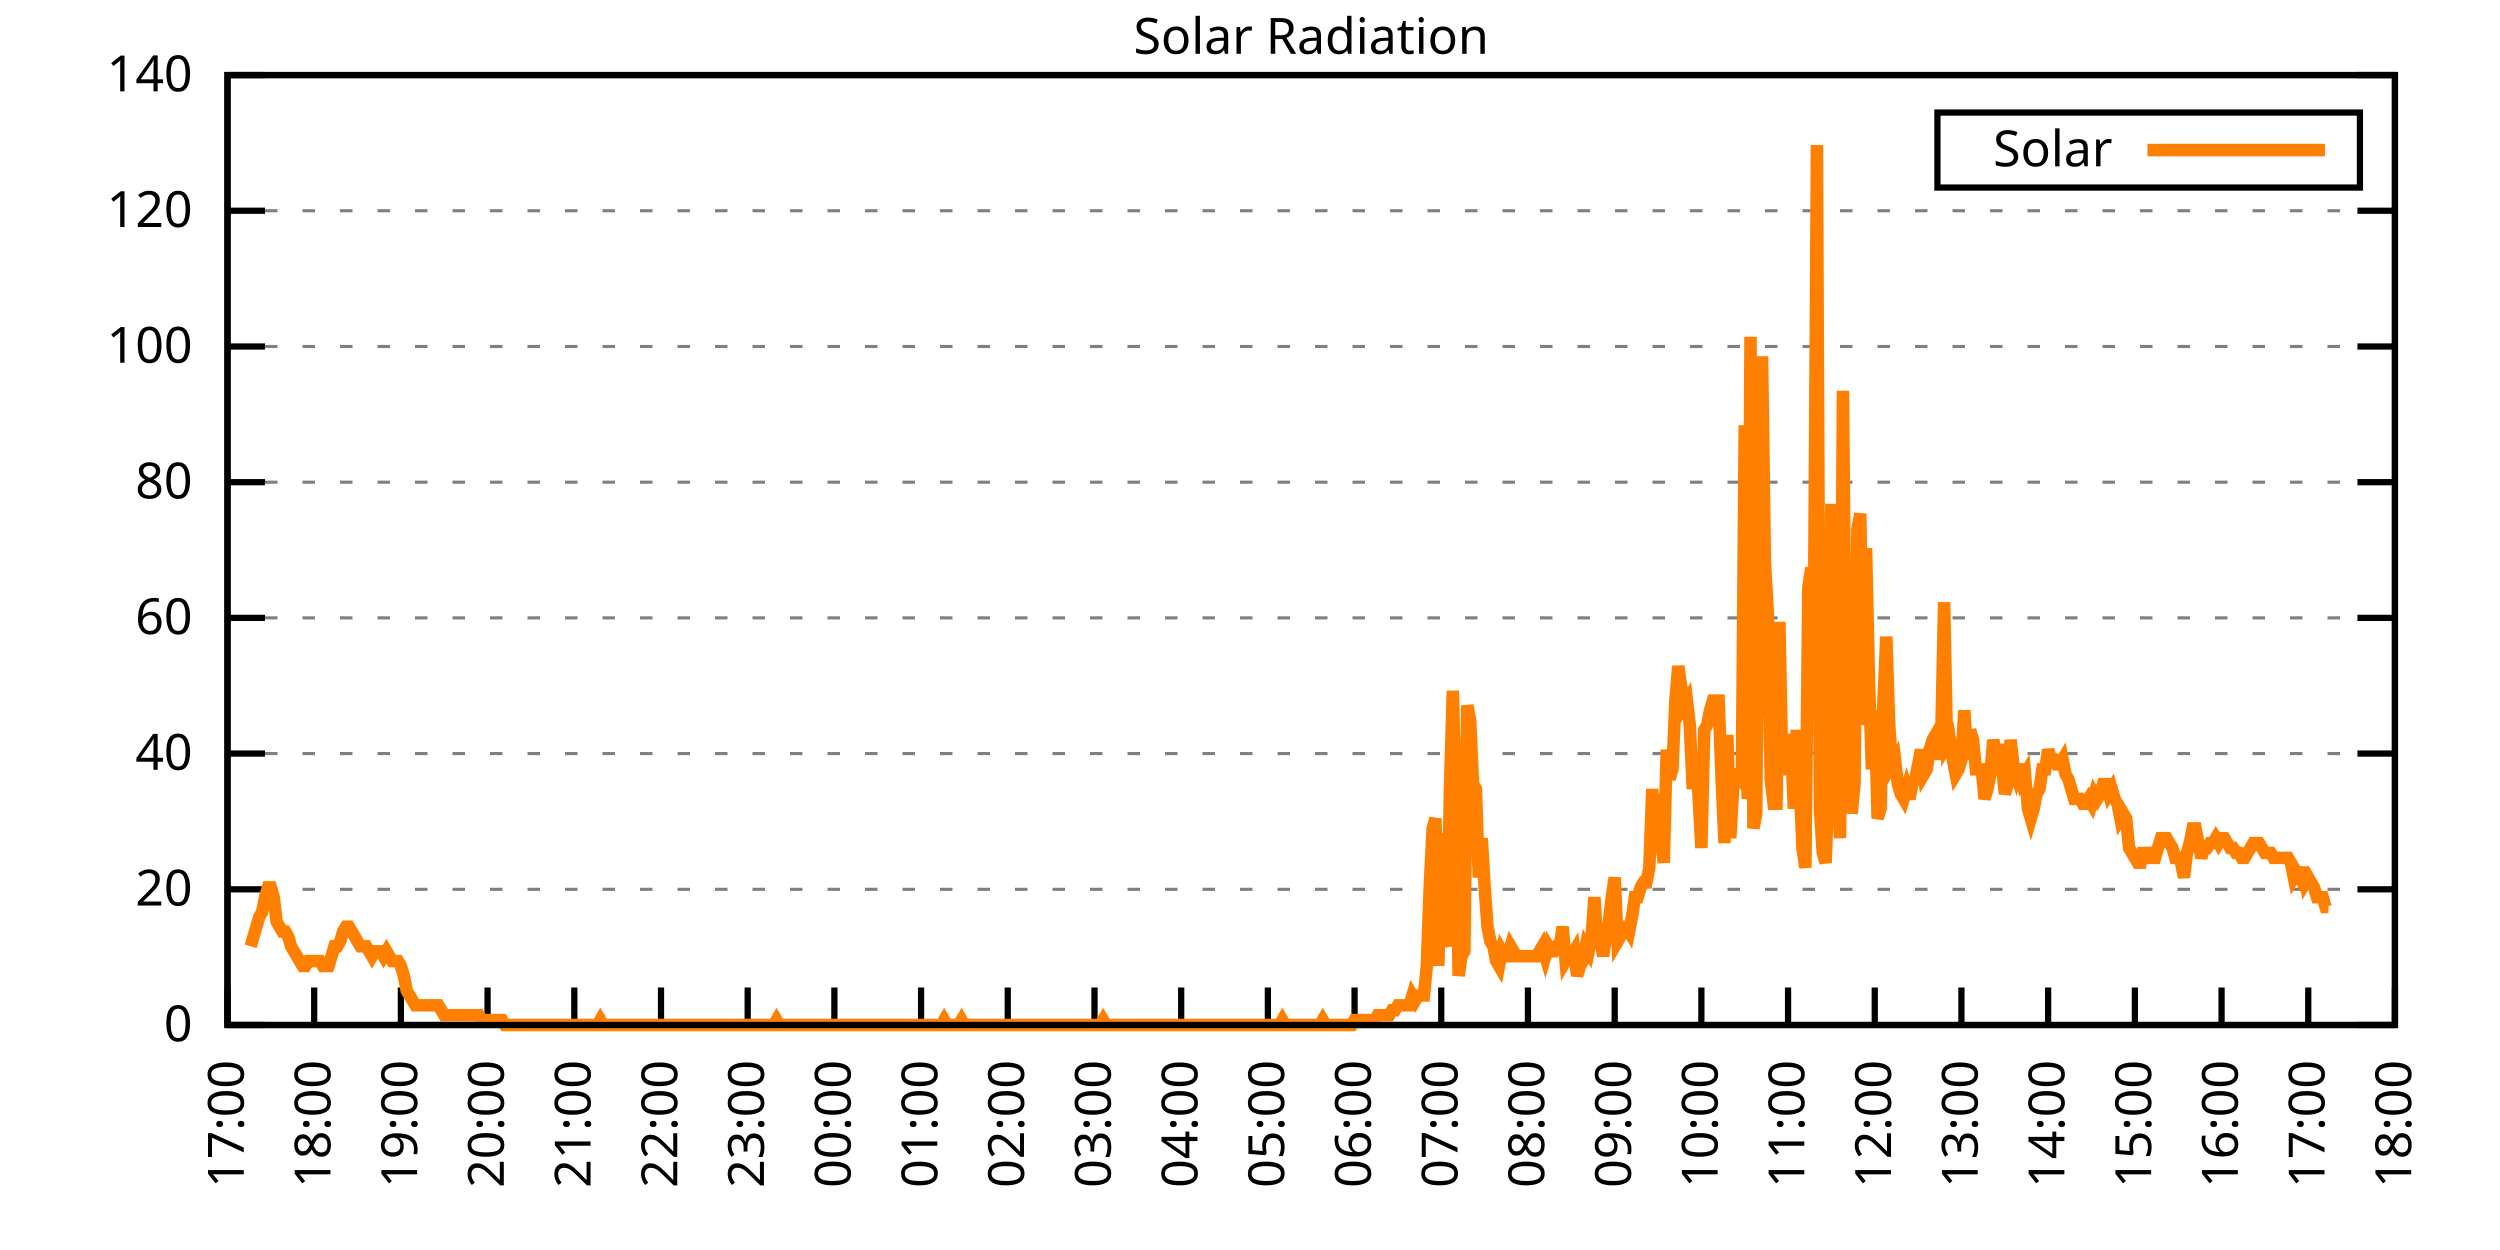
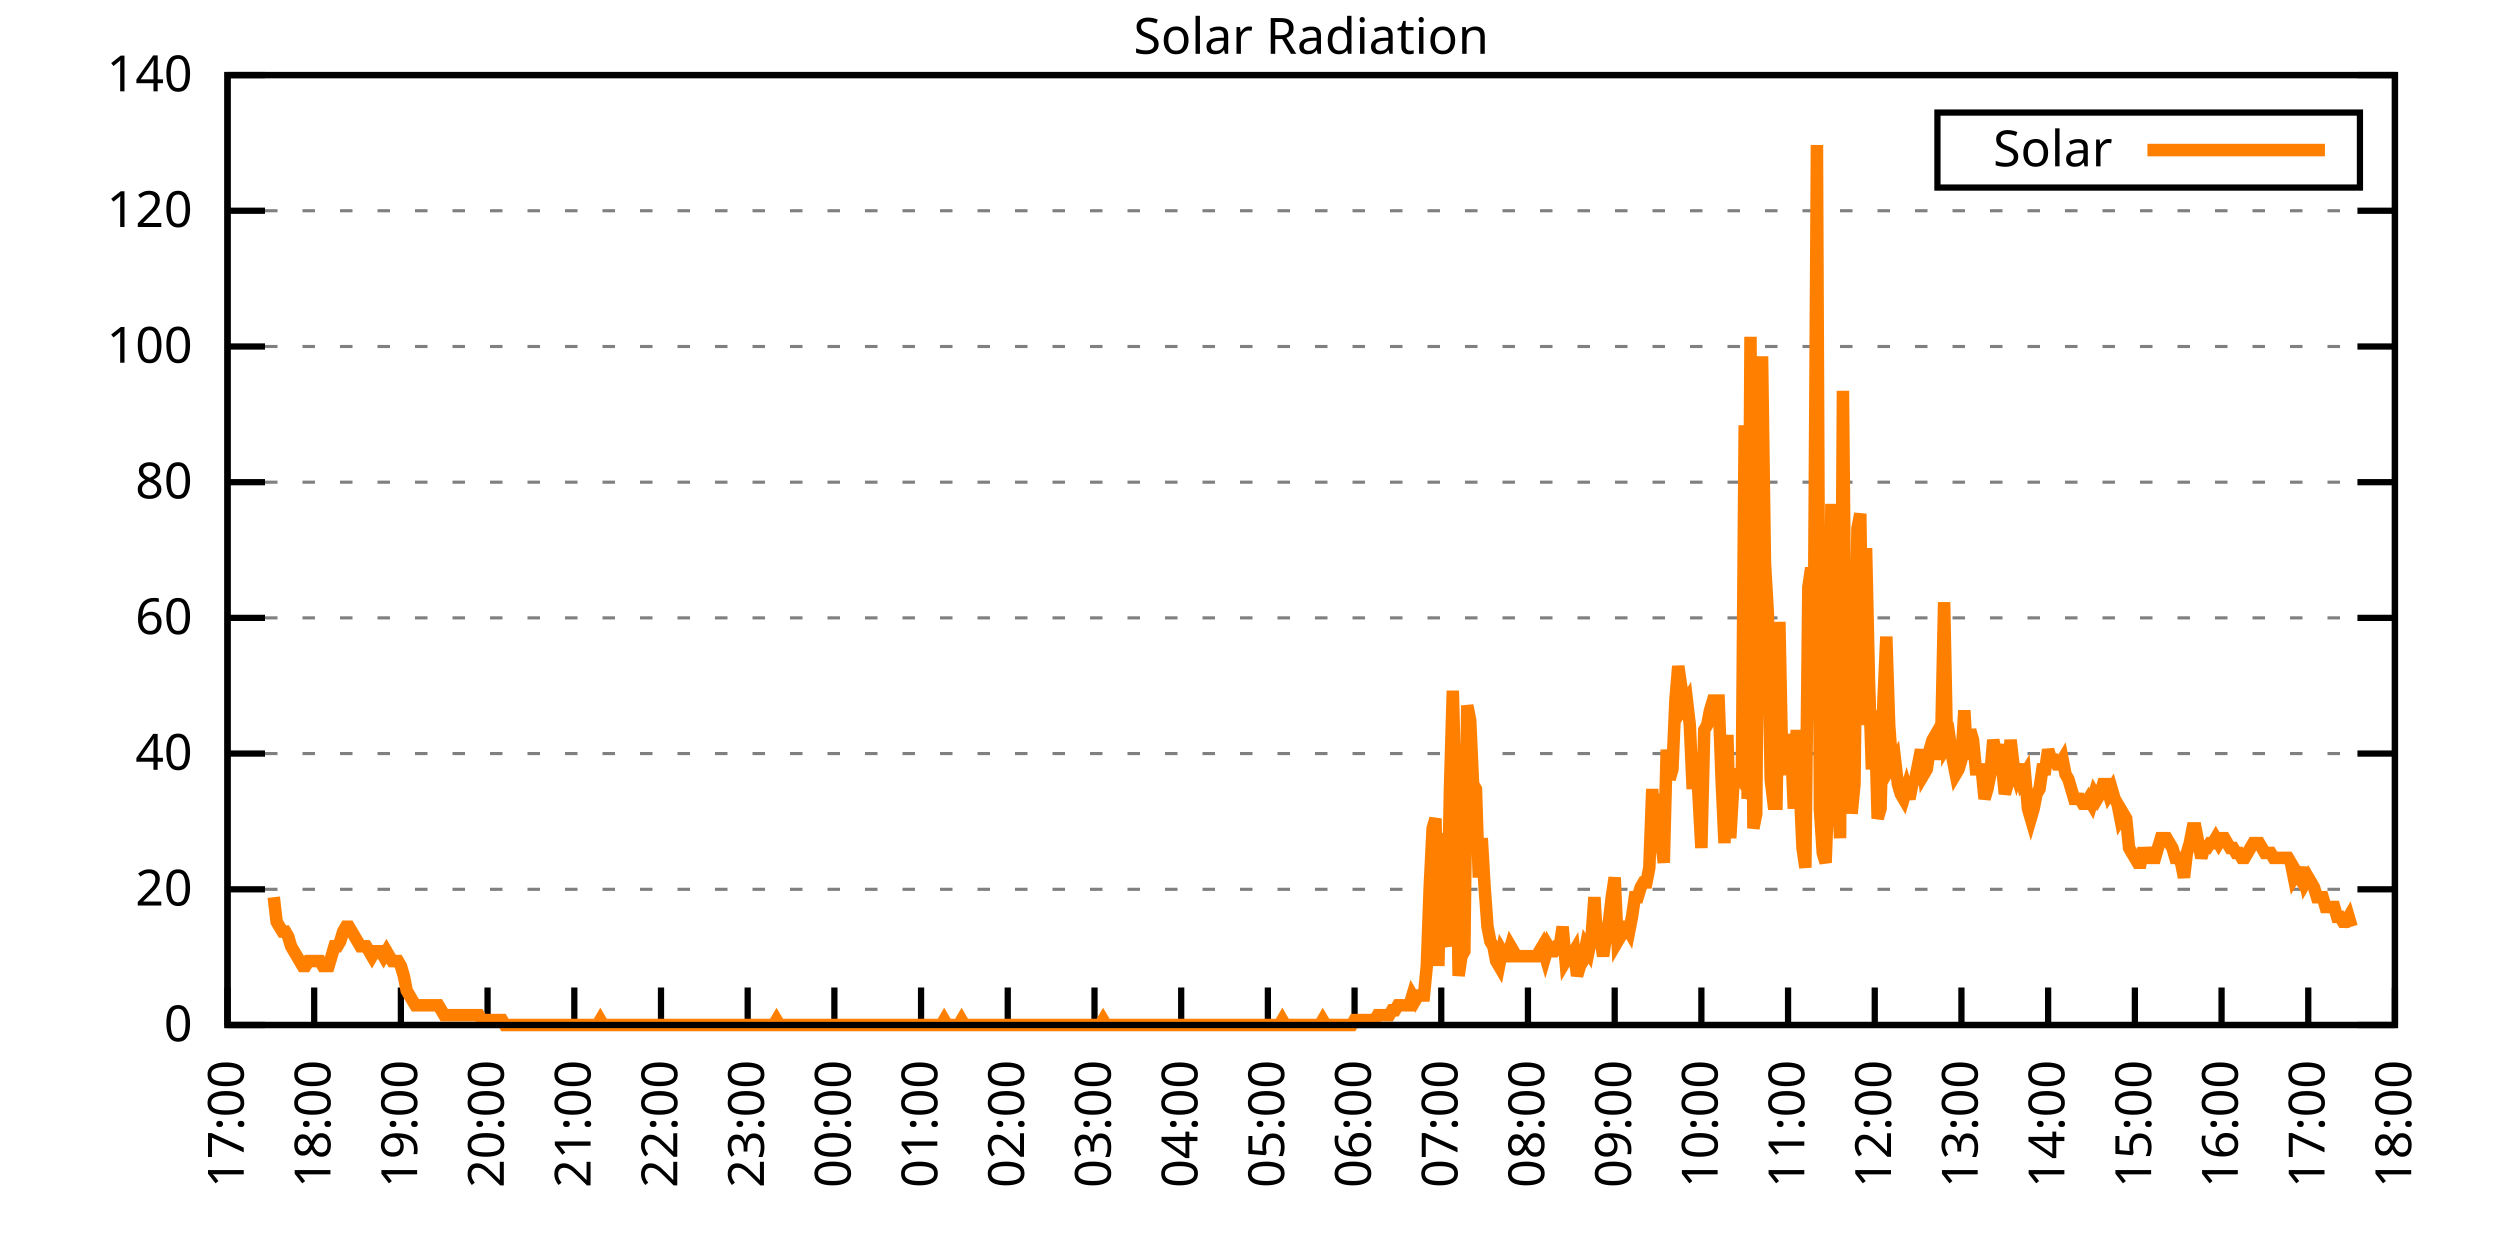
<svg xmlns="http://www.w3.org/2000/svg" xmlns:xlink="http://www.w3.org/1999/xlink" width="400" height="200" viewBox="0 0 400 200">
  <g id="gnuplot_canvas">
    <rect x="0" y="0" width="400" height="200" fill="none" />
    <defs>
      <circle id="gpDot" r="0.5" stroke-width="0.5" stroke="currentColor" />
      <path id="gpPt0" stroke-width="0.333" stroke="currentColor" d="M-1,0 h2 M0,-1 v2" />
      <path id="gpPt1" stroke-width="0.333" stroke="currentColor" d="M-1,-1 L1,1 M1,-1 L-1,1" />
      <path id="gpPt2" stroke-width="0.333" stroke="currentColor" d="M-1,0 L1,0 M0,-1 L0,1 M-1,-1 L1,1 M-1,1 L1,-1" />
      <rect id="gpPt3" stroke-width="0.333" stroke="currentColor" x="-1" y="-1" width="2" height="2" />
      <rect id="gpPt4" stroke-width="0.333" stroke="currentColor" fill="currentColor" x="-1" y="-1" width="2" height="2" />
      <circle id="gpPt5" stroke-width="0.333" stroke="currentColor" cx="0" cy="0" r="1" />
      <use xlink:href="#gpPt5" id="gpPt6" fill="currentColor" stroke="none" />
      <path id="gpPt7" stroke-width="0.333" stroke="currentColor" d="M0,-1.33 L-1.33,0.67 L1.33,0.67 z" />
      <use xlink:href="#gpPt7" id="gpPt8" fill="currentColor" stroke="none" />
      <use xlink:href="#gpPt7" id="gpPt9" stroke="currentColor" transform="rotate(180)" />
      <use xlink:href="#gpPt9" id="gpPt10" fill="currentColor" stroke="none" />
      <use xlink:href="#gpPt3" id="gpPt11" stroke="currentColor" transform="rotate(45)" />
      <use xlink:href="#gpPt11" id="gpPt12" fill="currentColor" stroke="none" />
      <path id="gpPt13" stroke-width="0.333" stroke="currentColor" d="M0,1.330 L1.265,0.411 L0.782,-1.067 L-0.782,-1.076 L-1.265,0.411 z" />
      <use xlink:href="#gpPt13" id="gpPt14" fill="currentColor" stroke="none" />
      <filter id="textbox" filterUnits="objectBoundingBox" x="0" y="0" height="1" width="1">
        <feFlood flood-color="white" flood-opacity="1" result="bgnd" />
        <feComposite in="SourceGraphic" in2="bgnd" operator="atop" />
      </filter>
      <filter id="greybox" filterUnits="objectBoundingBox" x="0" y="0" height="1" width="1">
        <feFlood flood-color="lightgrey" flood-opacity="1" result="grey" />
        <feComposite in="SourceGraphic" in2="grey" operator="atop" />
      </filter>
    </defs>
    <g fill="none" color="white" stroke="currentColor" stroke-width="1.00" stroke-linecap="butt" stroke-linejoin="miter">
</g>
    <g fill="none" color="black" stroke="currentColor" stroke-width="1.00" stroke-linecap="butt" stroke-linejoin="miter">
      <g stroke="none" shape-rendering="crispEdges">
        <polygon fill="rgb(255, 255, 255)" points="36.40,164.00 383.18,164.00 383.18,12.02 36.40,12.02 " />
      </g>
    </g>
    <g fill="none" color="black" stroke="currentColor" stroke-width="1.00" stroke-linecap="butt" stroke-linejoin="miter">
</g>
    <g fill="none" color="black" stroke="black" stroke-width="0.50" stroke-linecap="butt" stroke-linejoin="miter">
</g>
    <g fill="none" color="gray" stroke="currentColor" stroke-width="0.50" stroke-linecap="butt" stroke-linejoin="miter">
      <path stroke="gray" stroke-dasharray="2,4" class="gridline" d="M36.40,164.00 L383.19,164.00  " />
    </g>
    <g fill="none" color="gray" stroke="gray" stroke-width="1.00" stroke-linecap="butt" stroke-linejoin="miter">
</g>
    <g fill="none" color="black" stroke="currentColor" stroke-width="1.00" stroke-linecap="butt" stroke-linejoin="miter">
      <path stroke="black" d="M36.40,164.00 L42.40,164.00 M383.19,164.00 L377.19,164.00  " />
      <g transform="translate(30.80,166.60)" stroke="none" fill="black" font-family="Sans" font-size="8.00" text-anchor="end">
        <text>
          <tspan font-family="Sans"> 0</tspan>
        </text>
      </g>
    </g>
    <g fill="none" color="black" stroke="currentColor" stroke-width="1.00" stroke-linecap="butt" stroke-linejoin="miter">
</g>
    <g fill="none" color="black" stroke="black" stroke-width="0.50" stroke-linecap="butt" stroke-linejoin="miter">
</g>
    <g fill="none" color="gray" stroke="currentColor" stroke-width="0.50" stroke-linecap="butt" stroke-linejoin="miter">
      <path stroke="gray" stroke-dasharray="2,4" class="gridline" d="M36.40,142.29 L383.19,142.29  " />
    </g>
    <g fill="none" color="gray" stroke="gray" stroke-width="1.00" stroke-linecap="butt" stroke-linejoin="miter">
</g>
    <g fill="none" color="black" stroke="currentColor" stroke-width="1.00" stroke-linecap="butt" stroke-linejoin="miter">
      <path stroke="black" d="M36.40,142.29 L42.40,142.29 M383.19,142.29 L377.19,142.29  " />
      <g transform="translate(30.80,144.89)" stroke="none" fill="black" font-family="Sans" font-size="8.00" text-anchor="end">
        <text>
          <tspan font-family="Sans"> 20</tspan>
        </text>
      </g>
    </g>
    <g fill="none" color="black" stroke="currentColor" stroke-width="1.00" stroke-linecap="butt" stroke-linejoin="miter">
</g>
    <g fill="none" color="black" stroke="black" stroke-width="0.50" stroke-linecap="butt" stroke-linejoin="miter">
</g>
    <g fill="none" color="gray" stroke="currentColor" stroke-width="0.50" stroke-linecap="butt" stroke-linejoin="miter">
      <path stroke="gray" stroke-dasharray="2,4" class="gridline" d="M36.40,120.57 L383.19,120.57  " />
    </g>
    <g fill="none" color="gray" stroke="gray" stroke-width="1.00" stroke-linecap="butt" stroke-linejoin="miter">
</g>
    <g fill="none" color="black" stroke="currentColor" stroke-width="1.00" stroke-linecap="butt" stroke-linejoin="miter">
      <path stroke="black" d="M36.40,120.57 L42.40,120.57 M383.19,120.57 L377.19,120.57  " />
      <g transform="translate(30.80,123.17)" stroke="none" fill="black" font-family="Sans" font-size="8.00" text-anchor="end">
        <text>
          <tspan font-family="Sans"> 40</tspan>
        </text>
      </g>
    </g>
    <g fill="none" color="black" stroke="currentColor" stroke-width="1.00" stroke-linecap="butt" stroke-linejoin="miter">
</g>
    <g fill="none" color="black" stroke="black" stroke-width="0.50" stroke-linecap="butt" stroke-linejoin="miter">
</g>
    <g fill="none" color="gray" stroke="currentColor" stroke-width="0.50" stroke-linecap="butt" stroke-linejoin="miter">
      <path stroke="gray" stroke-dasharray="2,4" class="gridline" d="M36.40,98.86 L383.19,98.86  " />
    </g>
    <g fill="none" color="gray" stroke="gray" stroke-width="1.00" stroke-linecap="butt" stroke-linejoin="miter">
</g>
    <g fill="none" color="black" stroke="currentColor" stroke-width="1.00" stroke-linecap="butt" stroke-linejoin="miter">
      <path stroke="black" d="M36.40,98.86 L42.40,98.86 M383.19,98.86 L377.19,98.86  " />
      <g transform="translate(30.80,101.46)" stroke="none" fill="black" font-family="Sans" font-size="8.00" text-anchor="end">
        <text>
          <tspan font-family="Sans"> 60</tspan>
        </text>
      </g>
    </g>
    <g fill="none" color="black" stroke="currentColor" stroke-width="1.00" stroke-linecap="butt" stroke-linejoin="miter">
</g>
    <g fill="none" color="black" stroke="black" stroke-width="0.50" stroke-linecap="butt" stroke-linejoin="miter">
</g>
    <g fill="none" color="gray" stroke="currentColor" stroke-width="0.50" stroke-linecap="butt" stroke-linejoin="miter">
      <path stroke="gray" stroke-dasharray="2,4" class="gridline" d="M36.40,77.15 L383.19,77.15  " />
    </g>
    <g fill="none" color="gray" stroke="gray" stroke-width="1.00" stroke-linecap="butt" stroke-linejoin="miter">
</g>
    <g fill="none" color="black" stroke="currentColor" stroke-width="1.00" stroke-linecap="butt" stroke-linejoin="miter">
      <path stroke="black" d="M36.40,77.15 L42.40,77.15 M383.19,77.15 L377.19,77.15  " />
      <g transform="translate(30.80,79.75)" stroke="none" fill="black" font-family="Sans" font-size="8.00" text-anchor="end">
        <text>
          <tspan font-family="Sans"> 80</tspan>
        </text>
      </g>
    </g>
    <g fill="none" color="black" stroke="currentColor" stroke-width="1.00" stroke-linecap="butt" stroke-linejoin="miter">
</g>
    <g fill="none" color="black" stroke="black" stroke-width="0.50" stroke-linecap="butt" stroke-linejoin="miter">
</g>
    <g fill="none" color="gray" stroke="currentColor" stroke-width="0.50" stroke-linecap="butt" stroke-linejoin="miter">
      <path stroke="gray" stroke-dasharray="2,4" class="gridline" d="M36.40,55.44 L383.19,55.44  " />
    </g>
    <g fill="none" color="gray" stroke="gray" stroke-width="1.00" stroke-linecap="butt" stroke-linejoin="miter">
</g>
    <g fill="none" color="black" stroke="currentColor" stroke-width="1.00" stroke-linecap="butt" stroke-linejoin="miter">
      <path stroke="black" d="M36.40,55.44 L42.40,55.44 M383.19,55.44 L377.19,55.44  " />
      <g transform="translate(30.80,58.04)" stroke="none" fill="black" font-family="Sans" font-size="8.00" text-anchor="end">
        <text>
          <tspan font-family="Sans"> 100</tspan>
        </text>
      </g>
    </g>
    <g fill="none" color="black" stroke="currentColor" stroke-width="1.00" stroke-linecap="butt" stroke-linejoin="miter">
</g>
    <g fill="none" color="black" stroke="black" stroke-width="0.50" stroke-linecap="butt" stroke-linejoin="miter">
</g>
    <g fill="none" color="gray" stroke="currentColor" stroke-width="0.50" stroke-linecap="butt" stroke-linejoin="miter">
      <path stroke="gray" stroke-dasharray="2,4" class="gridline" d="M36.40,33.72 L383.19,33.72  " />
    </g>
    <g fill="none" color="gray" stroke="gray" stroke-width="1.00" stroke-linecap="butt" stroke-linejoin="miter">
</g>
    <g fill="none" color="black" stroke="currentColor" stroke-width="1.00" stroke-linecap="butt" stroke-linejoin="miter">
      <path stroke="black" d="M36.40,33.72 L42.40,33.72 M383.19,33.72 L377.19,33.72  " />
      <g transform="translate(30.80,36.32)" stroke="none" fill="black" font-family="Sans" font-size="8.00" text-anchor="end">
        <text>
          <tspan font-family="Sans"> 120</tspan>
        </text>
      </g>
    </g>
    <g fill="none" color="black" stroke="currentColor" stroke-width="1.00" stroke-linecap="butt" stroke-linejoin="miter">
</g>
    <g fill="none" color="black" stroke="black" stroke-width="0.50" stroke-linecap="butt" stroke-linejoin="miter">
</g>
    <g fill="none" color="gray" stroke="currentColor" stroke-width="0.50" stroke-linecap="butt" stroke-linejoin="miter">
      <path stroke="gray" stroke-dasharray="2,4" class="gridline" d="M36.40,12.01 L383.19,12.01  " />
    </g>
    <g fill="none" color="gray" stroke="gray" stroke-width="1.00" stroke-linecap="butt" stroke-linejoin="miter">
</g>
    <g fill="none" color="black" stroke="currentColor" stroke-width="1.00" stroke-linecap="butt" stroke-linejoin="miter">
      <path stroke="black" d="M36.40,12.01 L42.40,12.01 M383.19,12.01 L377.19,12.01  " />
      <g transform="translate(30.80,14.61)" stroke="none" fill="black" font-family="Sans" font-size="8.00" text-anchor="end">
        <text>
          <tspan font-family="Sans"> 140</tspan>
        </text>
      </g>
    </g>
    <g fill="none" color="black" stroke="currentColor" stroke-width="1.00" stroke-linecap="butt" stroke-linejoin="miter">
      <path stroke="black" d="M36.40,164.00 L36.40,158.00  " />
      <g transform="translate(39.00,169.60) rotate(270.00)" stroke="none" fill="black" font-family="Sans" font-size="8.00" text-anchor="end">
        <text>
          <tspan font-family="Sans">17:00</tspan>
        </text>
      </g>
    </g>
    <g fill="none" color="black" stroke="currentColor" stroke-width="1.00" stroke-linecap="butt" stroke-linejoin="miter">
      <path stroke="black" d="M50.27,164.00 L50.27,158.00  " />
      <g transform="translate(52.87,169.60) rotate(270.00)" stroke="none" fill="black" font-family="Sans" font-size="8.00" text-anchor="end">
        <text>
          <tspan font-family="Sans">18:00</tspan>
        </text>
      </g>
    </g>
    <g fill="none" color="black" stroke="currentColor" stroke-width="1.00" stroke-linecap="butt" stroke-linejoin="miter">
      <path stroke="black" d="M64.14,164.00 L64.14,158.00  " />
      <g transform="translate(66.74,169.60) rotate(270.00)" stroke="none" fill="black" font-family="Sans" font-size="8.00" text-anchor="end">
        <text>
          <tspan font-family="Sans">19:00</tspan>
        </text>
      </g>
    </g>
    <g fill="none" color="black" stroke="currentColor" stroke-width="1.00" stroke-linecap="butt" stroke-linejoin="miter">
      <path stroke="black" d="M78.01,164.00 L78.01,158.00  " />
      <g transform="translate(80.61,169.60) rotate(270.00)" stroke="none" fill="black" font-family="Sans" font-size="8.00" text-anchor="end">
        <text>
          <tspan font-family="Sans">20:00</tspan>
        </text>
      </g>
    </g>
    <g fill="none" color="black" stroke="currentColor" stroke-width="1.00" stroke-linecap="butt" stroke-linejoin="miter">
      <path stroke="black" d="M91.89,164.00 L91.89,158.00  " />
      <g transform="translate(94.49,169.60) rotate(270.00)" stroke="none" fill="black" font-family="Sans" font-size="8.00" text-anchor="end">
        <text>
          <tspan font-family="Sans">21:00</tspan>
        </text>
      </g>
    </g>
    <g fill="none" color="black" stroke="currentColor" stroke-width="1.00" stroke-linecap="butt" stroke-linejoin="miter">
      <path stroke="black" d="M105.76,164.00 L105.76,158.00  " />
      <g transform="translate(108.36,169.60) rotate(270.00)" stroke="none" fill="black" font-family="Sans" font-size="8.00" text-anchor="end">
        <text>
          <tspan font-family="Sans">22:00</tspan>
        </text>
      </g>
    </g>
    <g fill="none" color="black" stroke="currentColor" stroke-width="1.00" stroke-linecap="butt" stroke-linejoin="miter">
      <path stroke="black" d="M119.63,164.00 L119.63,158.00  " />
      <g transform="translate(122.23,169.60) rotate(270.00)" stroke="none" fill="black" font-family="Sans" font-size="8.00" text-anchor="end">
        <text>
          <tspan font-family="Sans">23:00</tspan>
        </text>
      </g>
    </g>
    <g fill="none" color="black" stroke="currentColor" stroke-width="1.00" stroke-linecap="butt" stroke-linejoin="miter">
      <path stroke="black" d="M133.50,164.00 L133.50,158.00  " />
      <g transform="translate(136.10,169.60) rotate(270.00)" stroke="none" fill="black" font-family="Sans" font-size="8.00" text-anchor="end">
        <text>
          <tspan font-family="Sans">00:00</tspan>
        </text>
      </g>
    </g>
    <g fill="none" color="black" stroke="currentColor" stroke-width="1.00" stroke-linecap="butt" stroke-linejoin="miter">
      <path stroke="black" d="M147.37,164.00 L147.37,158.00  " />
      <g transform="translate(149.97,169.60) rotate(270.00)" stroke="none" fill="black" font-family="Sans" font-size="8.00" text-anchor="end">
        <text>
          <tspan font-family="Sans">01:00</tspan>
        </text>
      </g>
    </g>
    <g fill="none" color="black" stroke="currentColor" stroke-width="1.00" stroke-linecap="butt" stroke-linejoin="miter">
      <path stroke="black" d="M161.24,164.00 L161.24,158.00  " />
      <g transform="translate(163.84,169.60) rotate(270.00)" stroke="none" fill="black" font-family="Sans" font-size="8.00" text-anchor="end">
        <text>
          <tspan font-family="Sans">02:00</tspan>
        </text>
      </g>
    </g>
    <g fill="none" color="black" stroke="currentColor" stroke-width="1.00" stroke-linecap="butt" stroke-linejoin="miter">
      <path stroke="black" d="M175.12,164.00 L175.12,158.00  " />
      <g transform="translate(177.72,169.60) rotate(270.00)" stroke="none" fill="black" font-family="Sans" font-size="8.00" text-anchor="end">
        <text>
          <tspan font-family="Sans">03:00</tspan>
        </text>
      </g>
    </g>
    <g fill="none" color="black" stroke="currentColor" stroke-width="1.00" stroke-linecap="butt" stroke-linejoin="miter">
      <path stroke="black" d="M188.99,164.00 L188.99,158.00  " />
      <g transform="translate(191.59,169.60) rotate(270.00)" stroke="none" fill="black" font-family="Sans" font-size="8.00" text-anchor="end">
        <text>
          <tspan font-family="Sans">04:00</tspan>
        </text>
      </g>
    </g>
    <g fill="none" color="black" stroke="currentColor" stroke-width="1.00" stroke-linecap="butt" stroke-linejoin="miter">
      <path stroke="black" d="M202.86,164.00 L202.86,158.00  " />
      <g transform="translate(205.46,169.60) rotate(270.00)" stroke="none" fill="black" font-family="Sans" font-size="8.00" text-anchor="end">
        <text>
          <tspan font-family="Sans">05:00</tspan>
        </text>
      </g>
    </g>
    <g fill="none" color="black" stroke="currentColor" stroke-width="1.00" stroke-linecap="butt" stroke-linejoin="miter">
      <path stroke="black" d="M216.73,164.00 L216.73,158.00  " />
      <g transform="translate(219.33,169.60) rotate(270.00)" stroke="none" fill="black" font-family="Sans" font-size="8.00" text-anchor="end">
        <text>
          <tspan font-family="Sans">06:00</tspan>
        </text>
      </g>
    </g>
    <g fill="none" color="black" stroke="currentColor" stroke-width="1.00" stroke-linecap="butt" stroke-linejoin="miter">
      <path stroke="black" d="M230.60,164.00 L230.60,158.00  " />
      <g transform="translate(233.20,169.60) rotate(270.00)" stroke="none" fill="black" font-family="Sans" font-size="8.00" text-anchor="end">
        <text>
          <tspan font-family="Sans">07:00</tspan>
        </text>
      </g>
    </g>
    <g fill="none" color="black" stroke="currentColor" stroke-width="1.00" stroke-linecap="butt" stroke-linejoin="miter">
      <path stroke="black" d="M244.47,164.00 L244.47,158.00  " />
      <g transform="translate(247.07,169.60) rotate(270.00)" stroke="none" fill="black" font-family="Sans" font-size="8.00" text-anchor="end">
        <text>
          <tspan font-family="Sans">08:00</tspan>
        </text>
      </g>
    </g>
    <g fill="none" color="black" stroke="currentColor" stroke-width="1.00" stroke-linecap="butt" stroke-linejoin="miter">
      <path stroke="black" d="M258.35,164.00 L258.35,158.00  " />
      <g transform="translate(260.95,169.60) rotate(270.00)" stroke="none" fill="black" font-family="Sans" font-size="8.00" text-anchor="end">
        <text>
          <tspan font-family="Sans">09:00</tspan>
        </text>
      </g>
    </g>
    <g fill="none" color="black" stroke="currentColor" stroke-width="1.00" stroke-linecap="butt" stroke-linejoin="miter">
      <path stroke="black" d="M272.22,164.00 L272.22,158.00  " />
      <g transform="translate(274.82,169.60) rotate(270.00)" stroke="none" fill="black" font-family="Sans" font-size="8.00" text-anchor="end">
        <text>
          <tspan font-family="Sans">10:00</tspan>
        </text>
      </g>
    </g>
    <g fill="none" color="black" stroke="currentColor" stroke-width="1.00" stroke-linecap="butt" stroke-linejoin="miter">
      <path stroke="black" d="M286.09,164.00 L286.09,158.00  " />
      <g transform="translate(288.69,169.60) rotate(270.00)" stroke="none" fill="black" font-family="Sans" font-size="8.00" text-anchor="end">
        <text>
          <tspan font-family="Sans">11:00</tspan>
        </text>
      </g>
    </g>
    <g fill="none" color="black" stroke="currentColor" stroke-width="1.00" stroke-linecap="butt" stroke-linejoin="miter">
      <path stroke="black" d="M299.96,164.00 L299.96,158.00  " />
      <g transform="translate(302.56,169.60) rotate(270.00)" stroke="none" fill="black" font-family="Sans" font-size="8.00" text-anchor="end">
        <text>
          <tspan font-family="Sans">12:00</tspan>
        </text>
      </g>
    </g>
    <g fill="none" color="black" stroke="currentColor" stroke-width="1.00" stroke-linecap="butt" stroke-linejoin="miter">
      <path stroke="black" d="M313.83,164.00 L313.83,158.00  " />
      <g transform="translate(316.43,169.60) rotate(270.00)" stroke="none" fill="black" font-family="Sans" font-size="8.00" text-anchor="end">
        <text>
          <tspan font-family="Sans">13:00</tspan>
        </text>
      </g>
    </g>
    <g fill="none" color="black" stroke="currentColor" stroke-width="1.00" stroke-linecap="butt" stroke-linejoin="miter">
      <path stroke="black" d="M327.70,164.00 L327.70,158.00  " />
      <g transform="translate(330.30,169.60) rotate(270.00)" stroke="none" fill="black" font-family="Sans" font-size="8.00" text-anchor="end">
        <text>
          <tspan font-family="Sans">14:00</tspan>
        </text>
      </g>
    </g>
    <g fill="none" color="black" stroke="currentColor" stroke-width="1.00" stroke-linecap="butt" stroke-linejoin="miter">
      <path stroke="black" d="M341.58,164.00 L341.58,158.00  " />
      <g transform="translate(344.18,169.60) rotate(270.00)" stroke="none" fill="black" font-family="Sans" font-size="8.00" text-anchor="end">
        <text>
          <tspan font-family="Sans">15:00</tspan>
        </text>
      </g>
    </g>
    <g fill="none" color="black" stroke="currentColor" stroke-width="1.00" stroke-linecap="butt" stroke-linejoin="miter">
      <path stroke="black" d="M355.45,164.00 L355.45,158.00  " />
      <g transform="translate(358.05,169.60) rotate(270.00)" stroke="none" fill="black" font-family="Sans" font-size="8.00" text-anchor="end">
        <text>
          <tspan font-family="Sans">16:00</tspan>
        </text>
      </g>
    </g>
    <g fill="none" color="black" stroke="currentColor" stroke-width="1.00" stroke-linecap="butt" stroke-linejoin="miter">
      <path stroke="black" d="M369.32,164.00 L369.32,158.00  " />
      <g transform="translate(371.92,169.60) rotate(270.00)" stroke="none" fill="black" font-family="Sans" font-size="8.00" text-anchor="end">
        <text>
          <tspan font-family="Sans">17:00</tspan>
        </text>
      </g>
    </g>
    <g fill="none" color="black" stroke="currentColor" stroke-width="1.00" stroke-linecap="butt" stroke-linejoin="miter">
      <path stroke="black" d="M383.19,164.00 L383.19,158.00  " />
      <g transform="translate(385.79,169.60) rotate(270.00)" stroke="none" fill="black" font-family="Sans" font-size="8.00" text-anchor="end">
        <text>
          <tspan font-family="Sans">18:00</tspan>
        </text>
      </g>
    </g>
    <g fill="none" color="black" stroke="currentColor" stroke-width="1.00" stroke-linecap="butt" stroke-linejoin="miter">
</g>
    <g fill="none" color="black" stroke="currentColor" stroke-width="1.00" stroke-linecap="butt" stroke-linejoin="miter">
      <path stroke="black" d="M36.40,12.01 L36.40,164.00 L383.19,164.00 L383.19,12.01 L36.40,12.01 Z  " />
    </g>
    <g fill="none" color="black" stroke="currentColor" stroke-width="1.00" stroke-linecap="butt" stroke-linejoin="miter">
</g>
    <g fill="none" color="black" stroke="currentColor" stroke-width="1.00" stroke-linecap="butt" stroke-linejoin="miter">
      <path stroke="black" d="M309.99,30.01 L309.99,18.01 L377.59,18.01 L377.59,30.01 L309.99,30.01 Z  " />
    </g>
    <g id="Solar_Radiation_plot_1">
      <g fill="none" color="white" stroke="black" stroke-width="2.00" stroke-linecap="butt" stroke-linejoin="miter">
</g>
      <g fill="none" color="black" stroke="currentColor" stroke-width="2.00" stroke-linecap="butt" stroke-linejoin="miter">
        <g transform="translate(337.99,26.61)" stroke="none" fill="black" font-family="Sans" font-size="8.00" text-anchor="end">
          <text>
            <tspan font-family="Sans">Solar</tspan>
          </text>
        </g>
      </g>
      <g fill="none" color="black" stroke="currentColor" stroke-width="2.00" stroke-linecap="butt" stroke-linejoin="miter">
-         <path stroke="rgb(255, 127,   0)" d="M343.59,24.01 L371.99,24.01 M40.10,151.41 L40.56,149.84 L41.02,148.27 L41.49,146.70 L41.95,145.91 L42.41,143.55   L42.87,141.98 L43.34,141.98 L43.80,143.55 L44.26,147.48 L44.72,148.27 L45.19,149.05 L45.65,149.05 L46.11,149.84   L46.57,151.41 L47.03,152.20 L47.50,152.99 L47.96,153.77 L48.42,154.56 L48.88,154.56 L49.35,153.77 L49.81,153.77   L50.27,153.77 L50.73,153.77 L51.20,153.77 L51.66,154.56 L52.12,154.56 L52.58,154.56 L53.05,152.99 L53.51,151.41   L53.97,151.41 L54.43,150.63 L54.90,149.05 L55.36,148.27 L55.82,148.27 L56.28,149.05 L56.75,149.84 L57.21,150.63   L57.67,151.41 L58.13,151.41 L58.59,151.41 L59.06,152.20 L59.52,152.99 L59.98,152.20 L60.44,152.20 L60.91,152.20   L61.37,152.99 L61.83,152.20 L62.29,152.99 L62.76,153.77 L63.22,153.77 L63.68,153.77 L64.14,154.56 L64.61,156.13   L65.07,158.49 L65.53,159.28 L65.99,160.07 L66.46,160.85 L66.92,160.85 L67.38,160.85 L67.84,160.85 L68.30,160.85   L68.77,160.85 L69.23,160.85 L69.69,160.85 L70.15,160.85 L70.62,161.64 L71.08,162.43 L71.54,162.43 L72.00,162.43   L72.47,162.43 L72.93,162.43 L73.39,162.43 L73.85,162.43 L74.32,162.43 L74.78,162.43 L75.24,162.43 L75.70,162.43   L76.17,162.43 L76.63,162.43 L77.09,163.21 L77.55,163.21 L78.01,163.21 L78.48,163.21 L78.94,163.21 L79.40,163.21   L79.86,163.21 L80.33,163.21 L80.79,164.00 L81.25,164.00 L81.71,164.00 L82.18,164.00 L82.64,164.00 L83.10,164.00   L83.56,164.00 L84.03,164.00 L84.49,164.00 L84.95,164.00 L85.41,164.00 L85.88,164.00 L86.34,164.00 L86.80,164.00   L87.26,164.00 L87.72,164.00 L88.19,164.00 L88.65,164.00 L89.11,164.00 L89.57,164.00 L90.04,164.00 L90.50,164.00   L90.96,164.00 L91.42,164.00 L91.89,164.00 L92.35,164.00 L92.81,164.00 L93.27,164.00 L93.74,164.00 L94.20,164.00   L94.66,164.00 L95.12,164.00 L95.59,164.00 L96.05,163.21 L96.51,164.00 L96.97,164.00 L97.44,164.00 L97.90,164.00   L98.36,164.00 L98.82,164.00 L99.28,164.00 L99.75,164.00 L100.21,164.00 L100.67,164.00 L101.13,164.00 L101.60,164.00   L102.06,164.00 L102.52,164.00 L102.98,164.00 L103.45,164.00 L103.91,164.00 L104.37,164.00 L104.83,164.00 L105.30,164.00   L105.76,164.00 L106.22,164.00 L106.68,164.00 L107.15,164.00 L107.61,164.00 L108.07,164.00 L108.53,164.00 L108.99,164.00   L109.46,164.00 L109.92,164.00 L110.38,164.00 L110.84,164.00 L111.31,164.00 L111.77,164.00 L112.23,164.00 L112.69,164.00   L113.16,164.00 L113.62,164.00 L114.08,164.00 L114.54,164.00 L115.01,164.00 L115.47,164.00 L115.93,164.00 L116.39,164.00   L116.86,164.00 L117.32,164.00 L117.78,164.00 L118.24,164.00 L118.70,164.00 L119.17,164.00 L119.63,164.00 L120.09,164.00   L120.55,164.00 L121.02,164.00 L121.48,164.00 L121.94,164.00 L122.40,164.00 L122.87,164.00 L123.33,164.00 L123.79,164.00   L124.25,163.21 L124.72,164.00 L125.18,164.00 L125.64,164.00 L126.10,164.00 L126.57,164.00 L127.03,164.00 L127.49,164.00   L127.95,164.00 L128.41,164.00 L128.88,164.00 L129.34,164.00 L129.80,164.00 L130.26,164.00 L130.73,164.00 L131.19,164.00   L131.65,164.00 L132.11,164.00 L132.58,164.00 L133.04,164.00 L133.50,164.00 L133.96,164.00 L134.43,164.00 L134.89,164.00   L135.35,164.00 L135.81,164.00 L136.28,164.00 L136.74,164.00 L137.20,164.00 L137.66,164.00 L138.13,164.00 L138.59,164.00   L139.05,164.00 L139.51,164.00 L139.97,164.00 L140.44,164.00 L140.90,164.00 L141.36,164.00 L141.82,164.00 L142.29,164.00   L142.75,164.00 L143.21,164.00 L143.67,164.00 L144.14,164.00 L144.60,164.00 L145.06,164.00 L145.52,164.00 L145.99,164.00   L146.45,164.00 L146.91,164.00 L147.37,164.00 L147.84,164.00 L148.30,164.00 L148.76,164.00 L149.22,164.00 L149.68,164.00   L150.15,164.00 L150.61,164.00 L151.07,163.21 L151.53,164.00 L152.00,164.00 L152.46,164.00 L152.92,164.00 L153.38,164.00   L153.85,163.21 L154.31,164.00 L154.77,164.00 L155.23,164.00 L155.70,164.00 L156.16,164.00 L156.62,164.00 L157.08,164.00   L157.55,164.00 L158.01,164.00 L158.47,164.00 L158.93,164.00 L159.39,164.00 L159.86,164.00 L160.32,164.00 L160.78,164.00   L161.24,164.00 L161.71,164.00 L162.17,164.00 L162.63,164.00 L163.09,164.00 L163.56,164.00 L164.02,164.00 L164.48,164.00   L164.94,164.00 L165.41,164.00 L165.87,164.00 L166.33,164.00 L166.79,164.00 L167.26,164.00 L167.72,164.00 L168.18,164.00   L168.64,164.00 L169.10,164.00 L169.57,164.00 L170.03,164.00 L170.49,164.00 L170.95,164.00 L171.42,164.00 L171.88,164.00   L172.34,164.00 L172.80,164.00 L173.27,164.00 L173.73,164.00 L174.19,164.00 L174.65,164.00 L175.12,164.00 L175.58,164.00   L176.04,164.00 L176.50,163.21 L176.97,164.00 L177.43,164.00 L177.89,164.00 L178.35,164.00 L178.82,164.00 L179.28,164.00   L179.74,164.00 L180.20,164.00 L180.66,164.00 L181.13,164.00 L181.59,164.00 L182.05,164.00 L182.51,164.00 L182.98,164.00   L183.44,164.00 L183.90,164.00 L184.36,164.00 L184.83,164.00 L185.29,164.00 L185.75,164.00 L186.21,164.00 L186.68,164.00   L187.14,164.00 L187.60,164.00 L188.06,164.00 L188.53,164.00 L188.99,164.00 L189.45,164.00 L189.91,164.00 L190.37,164.00   L190.84,164.00 L191.30,164.00 L191.76,164.00 L192.22,164.00 L192.69,164.00 L193.15,164.00 L193.61,164.00 L194.07,164.00   L194.54,164.00 L195.00,164.00 L195.46,164.00 L195.92,164.00 L196.39,164.00 L196.85,164.00 L197.31,164.00 L197.77,164.00   L198.24,164.00 L198.70,164.00 L199.16,164.00 L199.62,164.00 L200.08,164.00 L200.55,164.00 L201.01,164.00 L201.47,164.00   L201.93,164.00 L202.40,164.00 L202.86,164.00 L203.32,164.00 L203.78,164.00 L204.25,164.00 L204.71,164.00 L205.17,163.21   L205.63,164.00 L206.10,164.00 L206.56,164.00 L207.02,164.00 L207.48,164.00 L207.95,164.00 L208.41,164.00 L208.87,164.00   L209.33,164.00 L209.80,164.00 L210.26,164.00 L210.72,164.00 L211.18,164.00 L211.64,163.21 L212.11,164.00 L212.57,164.00   L213.03,164.00 L213.49,164.00 L213.96,164.00 L214.42,164.00 L214.88,164.00 L215.34,164.00 L215.81,164.00 L216.27,164.00   L216.73,163.21 L217.19,163.21 L217.66,163.21 L218.12,163.21 L218.58,163.21 L219.04,163.21 L219.51,163.21 L219.97,163.21   L220.43,162.43 L220.89,162.43 L221.35,162.43 L221.82,162.43 L222.28,162.43 L222.74,161.64 L223.20,161.64 L223.67,160.85   L224.13,160.85 L224.59,160.85 L225.05,160.85 L225.52,160.85 L225.98,159.28 L226.44,160.07 L226.90,159.28 L227.37,159.28   L227.83,159.28 L228.29,154.56 L228.75,141.98 L229.22,132.54 L229.68,130.96 L230.14,154.56 L230.60,133.32 L231.06,149.84   L231.53,151.41 L231.99,126.24 L232.45,110.51 L232.91,127.82 L233.38,156.13 L233.84,152.99 L234.30,152.20 L234.76,112.87   L235.23,115.23 L235.69,125.46 L236.15,126.24 L236.61,140.40 L237.08,134.11 L237.54,141.98 L238.00,148.27 L238.46,150.63   L238.93,151.41 L239.39,153.77 L239.85,154.56 L240.31,152.20 L240.77,152.99 L241.24,152.99 L241.70,151.41 L242.16,152.20   L242.62,152.99 L243.09,152.99 L243.55,152.99 L244.01,152.99 L244.47,152.99 L244.94,152.99 L245.40,152.99 L245.86,152.99   L246.32,152.20 L246.79,151.41 L247.25,152.99 L247.71,151.41 L248.17,152.20 L248.64,152.20 L249.10,151.41 L249.56,151.41   L250.02,148.27 L250.49,153.77 L250.95,152.99 L251.41,152.99 L251.87,152.20 L252.33,156.13 L252.80,154.56 L253.26,153.77   L253.72,151.41 L254.18,152.20 L254.65,149.84 L255.11,143.55 L255.57,151.41 L256.03,149.84 L256.50,152.99 L256.96,149.84   L257.42,147.48 L257.88,143.55 L258.35,140.40 L258.81,150.63 L259.27,149.84 L259.73,148.27 L260.20,148.27 L260.66,149.05   L261.12,146.70 L261.58,143.55 L262.04,143.55 L262.51,141.98 L262.97,141.19 L263.43,141.19 L263.89,138.83 L264.36,126.24   L264.82,136.47 L265.28,127.03 L265.74,134.11 L266.21,138.04 L266.67,119.95 L267.13,124.67 L267.59,123.10 L268.06,112.09   L268.52,106.58 L268.98,109.73 L269.44,112.87 L269.91,112.09 L270.37,116.02 L270.83,126.24 L271.29,120.74 L271.75,127.03   L272.22,135.68 L272.68,116.80 L273.14,116.02 L273.60,113.66 L274.07,112.09 L274.53,112.09 L274.99,112.09 L275.45,124.67   L275.92,134.90 L276.38,117.59 L276.84,134.11 L277.30,126.24 L277.77,123.88 L278.23,123.88 L278.69,124.67 L279.15,68.04   L279.62,127.82 L280.08,53.88 L280.54,132.54 L281.00,130.18 L281.46,72.76 L281.93,57.02 L282.39,90.06 L282.85,97.93   L283.31,124.67 L283.78,128.60 L284.24,128.60 L284.70,99.50 L285.16,122.31 L285.63,123.88 L286.09,118.38 L286.55,118.38   L287.01,129.39 L287.48,116.80 L287.94,125.46 L288.40,135.68 L288.86,138.83 L289.33,93.99 L289.79,90.85 L290.25,96.35   L290.71,23.20 L291.18,129.39 L291.64,136.47 L292.10,138.04 L292.56,125.46 L293.02,80.62 L293.49,123.88 L293.95,123.88   L294.41,134.11 L294.87,62.53 L295.34,112.09 L295.80,112.09 L296.26,130.18 L296.72,125.46 L297.19,84.55 L297.65,82.19   L298.11,116.02 L298.57,87.70 L299.04,108.94 L299.50,123.10 L299.96,113.66 L300.42,130.96 L300.89,129.39 L301.35,112.09   L301.81,101.86 L302.27,116.02 L302.73,122.31 L303.20,121.52 L303.66,125.46 L304.12,127.03 L304.58,127.82 L305.05,126.24   L305.51,127.82 L305.97,125.46 L306.43,124.67 L306.90,122.31 L307.36,119.95 L307.82,123.88 L308.28,123.10 L308.75,119.95   L309.21,118.38 L309.67,117.59 L310.13,121.52 L310.60,117.59 L311.06,96.35 L311.52,119.16 L311.98,118.38 L312.44,121.52   L312.91,123.88 L313.37,123.10 L313.83,121.52 L314.29,113.66 L314.76,121.52 L315.22,116.80 L315.68,118.38 L316.14,123.10   L316.61,123.10 L317.07,123.10 L317.53,127.82 L317.99,126.24 L318.46,123.88 L318.92,118.38 L319.38,120.74 L319.84,119.16   L320.31,122.31 L320.77,127.03 L321.23,125.46 L321.69,118.38 L322.15,122.31 L322.62,123.88 L323.08,122.31 L323.54,124.67   L324.00,123.88 L324.47,129.39 L324.93,130.96 L325.39,129.39 L325.85,127.03 L326.32,126.24 L326.78,123.10 L327.24,123.10   L327.70,119.95 L328.17,121.52 L328.63,121.52 L329.09,122.31 L329.55,122.31 L330.02,121.52 L330.48,123.88 L330.94,124.67   L331.40,126.24 L331.87,127.82 L332.33,127.82 L332.79,127.82 L333.25,128.60 L333.71,128.60 L334.18,127.82 L334.64,128.60   L335.10,127.03 L335.56,127.82 L336.03,127.03 L336.49,125.46 L336.95,125.46 L337.41,127.03 L337.88,126.24 L338.34,127.82   L338.80,128.60 L339.26,130.96 L339.73,130.18 L340.19,130.96 L340.65,135.68 L341.11,136.47 L341.58,137.26 L342.04,138.04   L342.50,138.04 L342.96,135.68 L343.42,138.04 L343.89,135.68 L344.35,137.26 L344.81,137.26 L345.27,135.68 L345.74,134.11   L346.20,134.11 L346.66,134.11 L347.12,134.90 L347.59,135.68 L348.05,137.26 L348.51,137.26 L348.97,138.04 L349.44,140.40   L349.90,136.47 L350.36,134.90 L350.82,132.54 L351.29,132.54 L351.75,134.90 L352.21,137.26 L352.67,135.68 L353.13,135.68   L353.60,134.90 L354.06,134.90 L354.52,134.11 L354.98,134.90 L355.45,134.11 L355.91,134.11 L356.37,134.90 L356.83,135.68   L357.30,135.68 L357.76,136.47 L358.22,136.47 L358.68,137.26 L359.15,137.26 L359.61,136.47 L360.07,135.68 L360.53,134.90   L361.00,134.90 L361.46,134.90 L361.92,135.68 L362.38,136.47 L362.84,136.47 L363.31,136.47 L363.77,137.26 L364.23,137.26   L364.69,137.26 L365.16,137.26 L365.62,137.26 L366.08,137.26 L366.54,138.04 L367.01,140.40 L367.47,139.62 L367.93,140.40   L368.39,138.83 L368.86,141.19 L369.32,140.40 L369.78,141.19 L370.24,141.98 L370.71,143.55 L371.17,143.55 L371.63,143.55   L372.09,145.12 L372.56,145.12  " />
+         <path stroke="rgb(255, 127,   0)" d="M343.59,24.01 L371.99,24.01 M43.80,143.55 L44.26,147.48 L44.72,148.27 L45.19,149.05 L45.65,149.05 L46.11,149.84   L46.57,151.41 L47.03,152.20 L47.50,152.99 L47.96,153.77 L48.42,154.56 L48.88,154.56 L49.35,153.77 L49.81,153.77   L50.27,153.77 L50.73,153.77 L51.20,153.77 L51.66,154.56 L52.12,154.56 L52.58,154.56 L53.05,152.99 L53.51,151.41   L53.97,151.41 L54.43,150.63 L54.90,149.05 L55.36,148.27 L55.82,148.27 L56.28,149.05 L56.75,149.84 L57.21,150.63   L57.67,151.41 L58.13,151.41 L58.59,151.41 L59.06,152.20 L59.52,152.99 L59.98,152.20 L60.44,152.20 L60.91,152.20   L61.37,152.99 L61.83,152.20 L62.29,152.99 L62.76,153.77 L63.22,153.77 L63.68,153.77 L64.14,154.56 L64.61,156.13   L65.07,158.49 L65.53,159.28 L65.99,160.07 L66.46,160.85 L66.92,160.85 L67.38,160.85 L67.84,160.85 L68.30,160.85   L68.77,160.85 L69.23,160.85 L69.69,160.85 L70.15,160.85 L70.62,161.64 L71.08,162.43 L71.54,162.43 L72.00,162.43   L72.47,162.43 L72.93,162.43 L73.39,162.43 L73.85,162.43 L74.32,162.43 L74.78,162.43 L75.24,162.43 L75.70,162.43   L76.17,162.43 L76.63,162.43 L77.09,163.21 L77.55,163.21 L78.01,163.21 L78.48,163.21 L78.94,163.21 L79.40,163.21   L79.86,163.21 L80.33,163.21 L80.79,164.00 L81.25,164.00 L81.71,164.00 L82.18,164.00 L82.64,164.00 L83.10,164.00   L83.56,164.00 L84.03,164.00 L84.49,164.00 L84.95,164.00 L85.41,164.00 L85.88,164.00 L86.34,164.00 L86.80,164.00   L87.26,164.00 L87.72,164.00 L88.19,164.00 L88.65,164.00 L89.11,164.00 L89.57,164.00 L90.04,164.00 L90.50,164.00   L90.96,164.00 L91.42,164.00 L91.89,164.00 L92.35,164.00 L92.81,164.00 L93.27,164.00 L93.74,164.00 L94.20,164.00   L94.66,164.00 L95.12,164.00 L95.59,164.00 L96.05,163.21 L96.51,164.00 L96.97,164.00 L97.44,164.00 L97.90,164.00   L98.36,164.00 L98.82,164.00 L99.28,164.00 L99.75,164.00 L100.21,164.00 L100.67,164.00 L101.13,164.00 L101.60,164.00   L102.06,164.00 L102.52,164.00 L102.98,164.00 L103.45,164.00 L103.91,164.00 L104.37,164.00 L104.83,164.00 L105.30,164.00   L105.76,164.00 L106.22,164.00 L106.68,164.00 L107.15,164.00 L107.61,164.00 L108.07,164.00 L108.53,164.00 L108.99,164.00   L109.46,164.00 L109.92,164.00 L110.38,164.00 L110.84,164.00 L111.31,164.00 L111.77,164.00 L112.23,164.00 L112.69,164.00   L113.16,164.00 L113.62,164.00 L114.08,164.00 L114.54,164.00 L115.01,164.00 L115.47,164.00 L115.93,164.00 L116.39,164.00   L116.86,164.00 L117.32,164.00 L117.78,164.00 L118.24,164.00 L118.70,164.00 L119.17,164.00 L119.63,164.00 L120.09,164.00   L120.55,164.00 L121.02,164.00 L121.48,164.00 L121.94,164.00 L122.40,164.00 L122.87,164.00 L123.33,164.00 L123.79,164.00   L124.25,163.21 L124.72,164.00 L125.18,164.00 L125.64,164.00 L126.10,164.00 L126.57,164.00 L127.03,164.00 L127.49,164.00   L127.95,164.00 L128.41,164.00 L128.88,164.00 L129.34,164.00 L129.80,164.00 L130.26,164.00 L130.73,164.00 L131.19,164.00   L131.65,164.00 L132.11,164.00 L132.58,164.00 L133.04,164.00 L133.50,164.00 L133.96,164.00 L134.43,164.00 L134.89,164.00   L135.35,164.00 L135.81,164.00 L136.28,164.00 L136.74,164.00 L137.20,164.00 L137.66,164.00 L138.13,164.00 L138.59,164.00   L139.05,164.00 L139.51,164.00 L139.97,164.00 L140.44,164.00 L140.90,164.00 L141.36,164.00 L141.82,164.00 L142.29,164.00   L142.75,164.00 L143.21,164.00 L143.67,164.00 L144.14,164.00 L144.60,164.00 L145.06,164.00 L145.52,164.00 L145.99,164.00   L146.45,164.00 L146.91,164.00 L147.37,164.00 L147.84,164.00 L148.30,164.00 L148.76,164.00 L149.22,164.00 L149.68,164.00   L150.15,164.00 L150.61,164.00 L151.07,163.21 L151.53,164.00 L152.00,164.00 L152.46,164.00 L152.92,164.00 L153.38,164.00   L153.85,163.21 L154.31,164.00 L154.77,164.00 L155.23,164.00 L155.70,164.00 L156.16,164.00 L156.62,164.00 L157.08,164.00   L157.55,164.00 L158.01,164.00 L158.47,164.00 L158.93,164.00 L159.39,164.00 L159.86,164.00 L160.32,164.00 L160.78,164.00   L161.24,164.00 L161.71,164.00 L162.17,164.00 L162.63,164.00 L163.09,164.00 L163.56,164.00 L164.02,164.00 L164.48,164.00   L164.94,164.00 L165.41,164.00 L165.87,164.00 L166.33,164.00 L166.79,164.00 L167.26,164.00 L167.72,164.00 L168.18,164.00   L168.64,164.00 L169.10,164.00 L169.57,164.00 L170.03,164.00 L170.49,164.00 L170.95,164.00 L171.42,164.00 L171.88,164.00   L172.34,164.00 L172.80,164.00 L173.27,164.00 L173.73,164.00 L174.19,164.00 L174.65,164.00 L175.12,164.00 L175.58,164.00   L176.04,164.00 L176.50,163.21 L176.97,164.00 L177.43,164.00 L177.89,164.00 L178.35,164.00 L178.82,164.00 L179.28,164.00   L179.74,164.00 L180.20,164.00 L180.66,164.00 L181.13,164.00 L181.59,164.00 L182.05,164.00 L182.51,164.00 L182.98,164.00   L183.44,164.00 L183.90,164.00 L184.36,164.00 L184.83,164.00 L185.29,164.00 L185.75,164.00 L186.21,164.00 L186.68,164.00   L187.14,164.00 L187.60,164.00 L188.06,164.00 L188.53,164.00 L188.99,164.00 L189.45,164.00 L189.91,164.00 L190.37,164.00   L190.84,164.00 L191.30,164.00 L191.76,164.00 L192.22,164.00 L192.69,164.00 L193.15,164.00 L193.61,164.00 L194.07,164.00   L194.54,164.00 L195.00,164.00 L195.46,164.00 L195.92,164.00 L196.39,164.00 L196.85,164.00 L197.31,164.00 L197.77,164.00   L198.24,164.00 L198.70,164.00 L199.16,164.00 L199.62,164.00 L200.08,164.00 L200.55,164.00 L201.01,164.00 L201.47,164.00   L201.93,164.00 L202.40,164.00 L202.86,164.00 L203.32,164.00 L203.78,164.00 L204.25,164.00 L204.71,164.00 L205.17,163.21   L205.63,164.00 L206.10,164.00 L206.56,164.00 L207.02,164.00 L207.48,164.00 L207.95,164.00 L208.41,164.00 L208.87,164.00   L209.33,164.00 L209.80,164.00 L210.26,164.00 L210.72,164.00 L211.18,164.00 L211.64,163.21 L212.11,164.00 L212.57,164.00   L213.03,164.00 L213.49,164.00 L213.96,164.00 L214.42,164.00 L214.88,164.00 L215.34,164.00 L215.81,164.00 L216.27,164.00   L216.73,163.21 L217.19,163.21 L217.66,163.21 L218.12,163.21 L218.58,163.21 L219.04,163.21 L219.51,163.21 L219.97,163.21   L220.43,162.43 L220.89,162.43 L221.35,162.43 L221.82,162.43 L222.28,162.43 L222.74,161.64 L223.20,161.64 L223.67,160.85   L224.13,160.85 L224.59,160.85 L225.05,160.85 L225.52,160.85 L225.98,159.28 L226.44,160.07 L226.90,159.28 L227.37,159.28   L227.83,159.28 L228.29,154.56 L228.75,141.98 L229.22,132.54 L229.68,130.96 L230.14,154.56 L230.60,133.32 L231.06,149.84   L231.53,151.41 L231.99,126.24 L232.45,110.51 L232.91,127.82 L233.38,156.13 L233.84,152.99 L234.30,152.20 L234.76,112.87   L235.23,115.23 L235.69,125.46 L236.15,126.24 L236.61,140.40 L237.08,134.11 L237.54,141.98 L238.00,148.27 L238.46,150.63   L238.93,151.41 L239.39,153.77 L239.85,154.56 L240.31,152.20 L240.77,152.99 L241.24,152.99 L241.70,151.41 L242.16,152.20   L242.62,152.99 L243.09,152.99 L243.55,152.99 L244.01,152.99 L244.47,152.99 L244.94,152.99 L245.40,152.99 L245.86,152.99   L246.32,152.20 L246.79,151.41 L247.25,152.99 L247.71,151.41 L248.17,152.20 L248.64,152.20 L249.10,151.41 L249.56,151.41   L250.02,148.27 L250.49,153.77 L250.95,152.99 L251.41,152.99 L251.87,152.20 L252.33,156.13 L252.80,154.56 L253.26,153.77   L253.72,151.41 L254.18,152.20 L254.65,149.84 L255.11,143.55 L255.57,151.41 L256.03,149.84 L256.50,152.99 L256.96,149.84   L257.42,147.48 L257.88,143.55 L258.35,140.40 L258.81,150.63 L259.27,149.84 L259.73,148.27 L260.20,148.27 L260.66,149.05   L261.12,146.70 L261.58,143.55 L262.04,143.55 L262.51,141.98 L262.97,141.19 L263.43,141.19 L263.89,138.83 L264.36,126.24   L264.82,136.47 L265.28,127.03 L265.74,134.11 L266.21,138.04 L266.67,119.95 L267.13,124.67 L267.59,123.10 L268.06,112.09   L268.52,106.58 L268.98,109.73 L269.44,112.87 L269.91,112.09 L270.37,116.02 L270.83,126.24 L271.29,120.74 L271.75,127.03   L272.22,135.68 L272.68,116.80 L273.14,116.02 L273.60,113.66 L274.07,112.09 L274.53,112.09 L274.99,112.09 L275.45,124.67   L275.92,134.90 L276.38,117.59 L276.84,134.11 L277.30,126.24 L277.77,123.88 L278.23,123.88 L278.69,124.67 L279.15,68.04   L279.62,127.82 L280.08,53.88 L280.54,132.54 L281.00,130.18 L281.46,72.76 L281.93,57.02 L282.39,90.06 L282.85,97.93   L283.31,124.67 L283.78,128.60 L284.24,128.60 L284.70,99.50 L285.16,122.31 L285.63,123.88 L286.09,118.38 L286.55,118.38   L287.01,129.39 L287.48,116.80 L287.94,125.46 L288.40,135.68 L288.86,138.83 L289.33,93.99 L289.79,90.85 L290.25,96.35   L290.71,23.20 L291.18,129.39 L291.64,136.47 L292.10,138.04 L292.56,125.46 L293.02,80.62 L293.49,123.88 L293.95,123.88   L294.41,134.11 L294.87,62.53 L295.34,112.09 L295.80,112.09 L296.26,130.18 L296.72,125.46 L297.19,84.55 L297.65,82.19   L298.11,116.02 L298.57,87.70 L299.04,108.94 L299.50,123.10 L299.96,113.66 L300.42,130.96 L300.89,129.39 L301.35,112.09   L301.81,101.86 L302.27,116.02 L302.73,122.31 L303.20,121.52 L303.66,125.46 L304.12,127.03 L304.58,127.82 L305.05,126.24   L305.51,127.82 L305.97,125.46 L306.43,124.67 L306.90,122.31 L307.36,119.95 L307.82,123.88 L308.28,123.10 L308.75,119.95   L309.21,118.38 L309.67,117.59 L310.13,121.52 L310.60,117.59 L311.06,96.35 L311.52,119.16 L311.98,118.38 L312.44,121.52   L312.91,123.88 L313.37,123.10 L313.83,121.52 L314.29,113.66 L314.76,121.52 L315.22,116.80 L315.68,118.38 L316.14,123.10   L316.61,123.10 L317.07,123.10 L317.53,127.82 L317.99,126.24 L318.46,123.88 L318.92,118.38 L319.38,120.74 L319.84,119.16   L320.31,122.31 L320.77,127.03 L321.23,125.46 L321.69,118.38 L322.15,122.31 L322.62,123.88 L323.08,122.31 L323.54,124.67   L324.00,123.88 L324.47,129.39 L324.93,130.96 L325.39,129.39 L325.85,127.03 L326.32,126.24 L326.78,123.10 L327.24,123.10   L327.70,119.95 L328.17,121.52 L328.63,121.52 L329.09,122.31 L329.55,122.31 L330.02,121.52 L330.48,123.88 L330.94,124.67   L331.40,126.24 L331.87,127.82 L332.33,127.82 L332.79,127.82 L333.25,128.60 L333.71,128.60 L334.18,127.82 L334.64,128.60   L335.10,127.03 L335.56,127.82 L336.03,127.03 L336.49,125.46 L336.95,125.46 L337.41,127.03 L337.88,126.24 L338.34,127.82   L338.80,128.60 L339.26,130.96 L339.73,130.18 L340.19,130.96 L340.65,135.68 L341.11,136.47 L341.58,137.26 L342.04,138.04   L342.50,138.04 L342.96,135.68 L343.42,138.04 L343.89,135.68 L344.35,137.26 L344.81,137.26 L345.27,135.68 L345.74,134.11   L346.20,134.11 L346.66,134.11 L347.12,134.90 L347.59,135.68 L348.05,137.26 L348.51,137.26 L348.97,138.04 L349.44,140.40   L349.90,136.47 L350.36,134.90 L350.82,132.54 L351.29,132.54 L351.75,134.90 L352.21,137.26 L352.67,135.68 L353.13,135.68   L353.60,134.90 L354.06,134.90 L354.52,134.11 L354.98,134.90 L355.45,134.11 L355.91,134.11 L356.37,134.90 L356.83,135.68   L357.30,135.68 L357.76,136.47 L358.22,136.47 L358.68,137.26 L359.15,137.26 L359.61,136.47 L360.07,135.68 L360.53,134.90   L361.00,134.90 L361.46,134.90 L361.92,135.68 L362.38,136.47 L362.84,136.47 L363.31,136.47 L363.77,137.26 L364.23,137.26   L364.69,137.26 L365.16,137.26 L365.62,137.26 L366.08,137.26 L366.54,138.04 L367.01,140.40 L367.47,139.62 L367.93,140.40   L368.39,138.83 L368.86,141.19 L369.32,140.40 L369.78,141.19 L370.24,141.98 L370.71,143.55 L371.17,143.55 L371.63,143.55   L372.09,145.12 L372.56,145.12 L373.02,145.12 L373.48,145.12 L373.94,146.70 L374.40,146.70 L374.87,147.48 L375.33,147.48   L375.79,146.70 L376.25,148.27  " />
      </g>
    </g>
    <g fill="none" color="black" stroke="currentColor" stroke-width="2.00" stroke-linecap="butt" stroke-linejoin="miter">
</g>
    <g fill="none" color="black" stroke="black" stroke-width="1.00" stroke-linecap="butt" stroke-linejoin="miter">
</g>
    <g fill="none" color="black" stroke="currentColor" stroke-width="1.00" stroke-linecap="butt" stroke-linejoin="miter">
      <path stroke="black" d="M36.40,12.01 L36.40,164.00 L383.19,164.00 L383.19,12.01 L36.40,12.01 Z  " />
      <g transform="translate(6.80,88.01) rotate(270.00)" stroke="none" fill="black" font-family="Sans" font-size="8.00" text-anchor="middle">
        <text />
      </g>
    </g>
    <g fill="none" color="black" stroke="currentColor" stroke-width="1.00" stroke-linecap="butt" stroke-linejoin="miter">
</g>
    <g fill="none" color="black" stroke="currentColor" stroke-width="1.00" stroke-linecap="butt" stroke-linejoin="miter">
      <g transform="translate(209.79,8.61)" stroke="none" fill="black" font-family="Sans" font-size="8.00" text-anchor="middle">
        <text>
          <tspan font-family="Sans">Solar Radiation</tspan>
        </text>
      </g>
    </g>
    <g fill="none" color="black" stroke="currentColor" stroke-width="1.00" stroke-linecap="butt" stroke-linejoin="miter">
</g>
  </g>
</svg>
